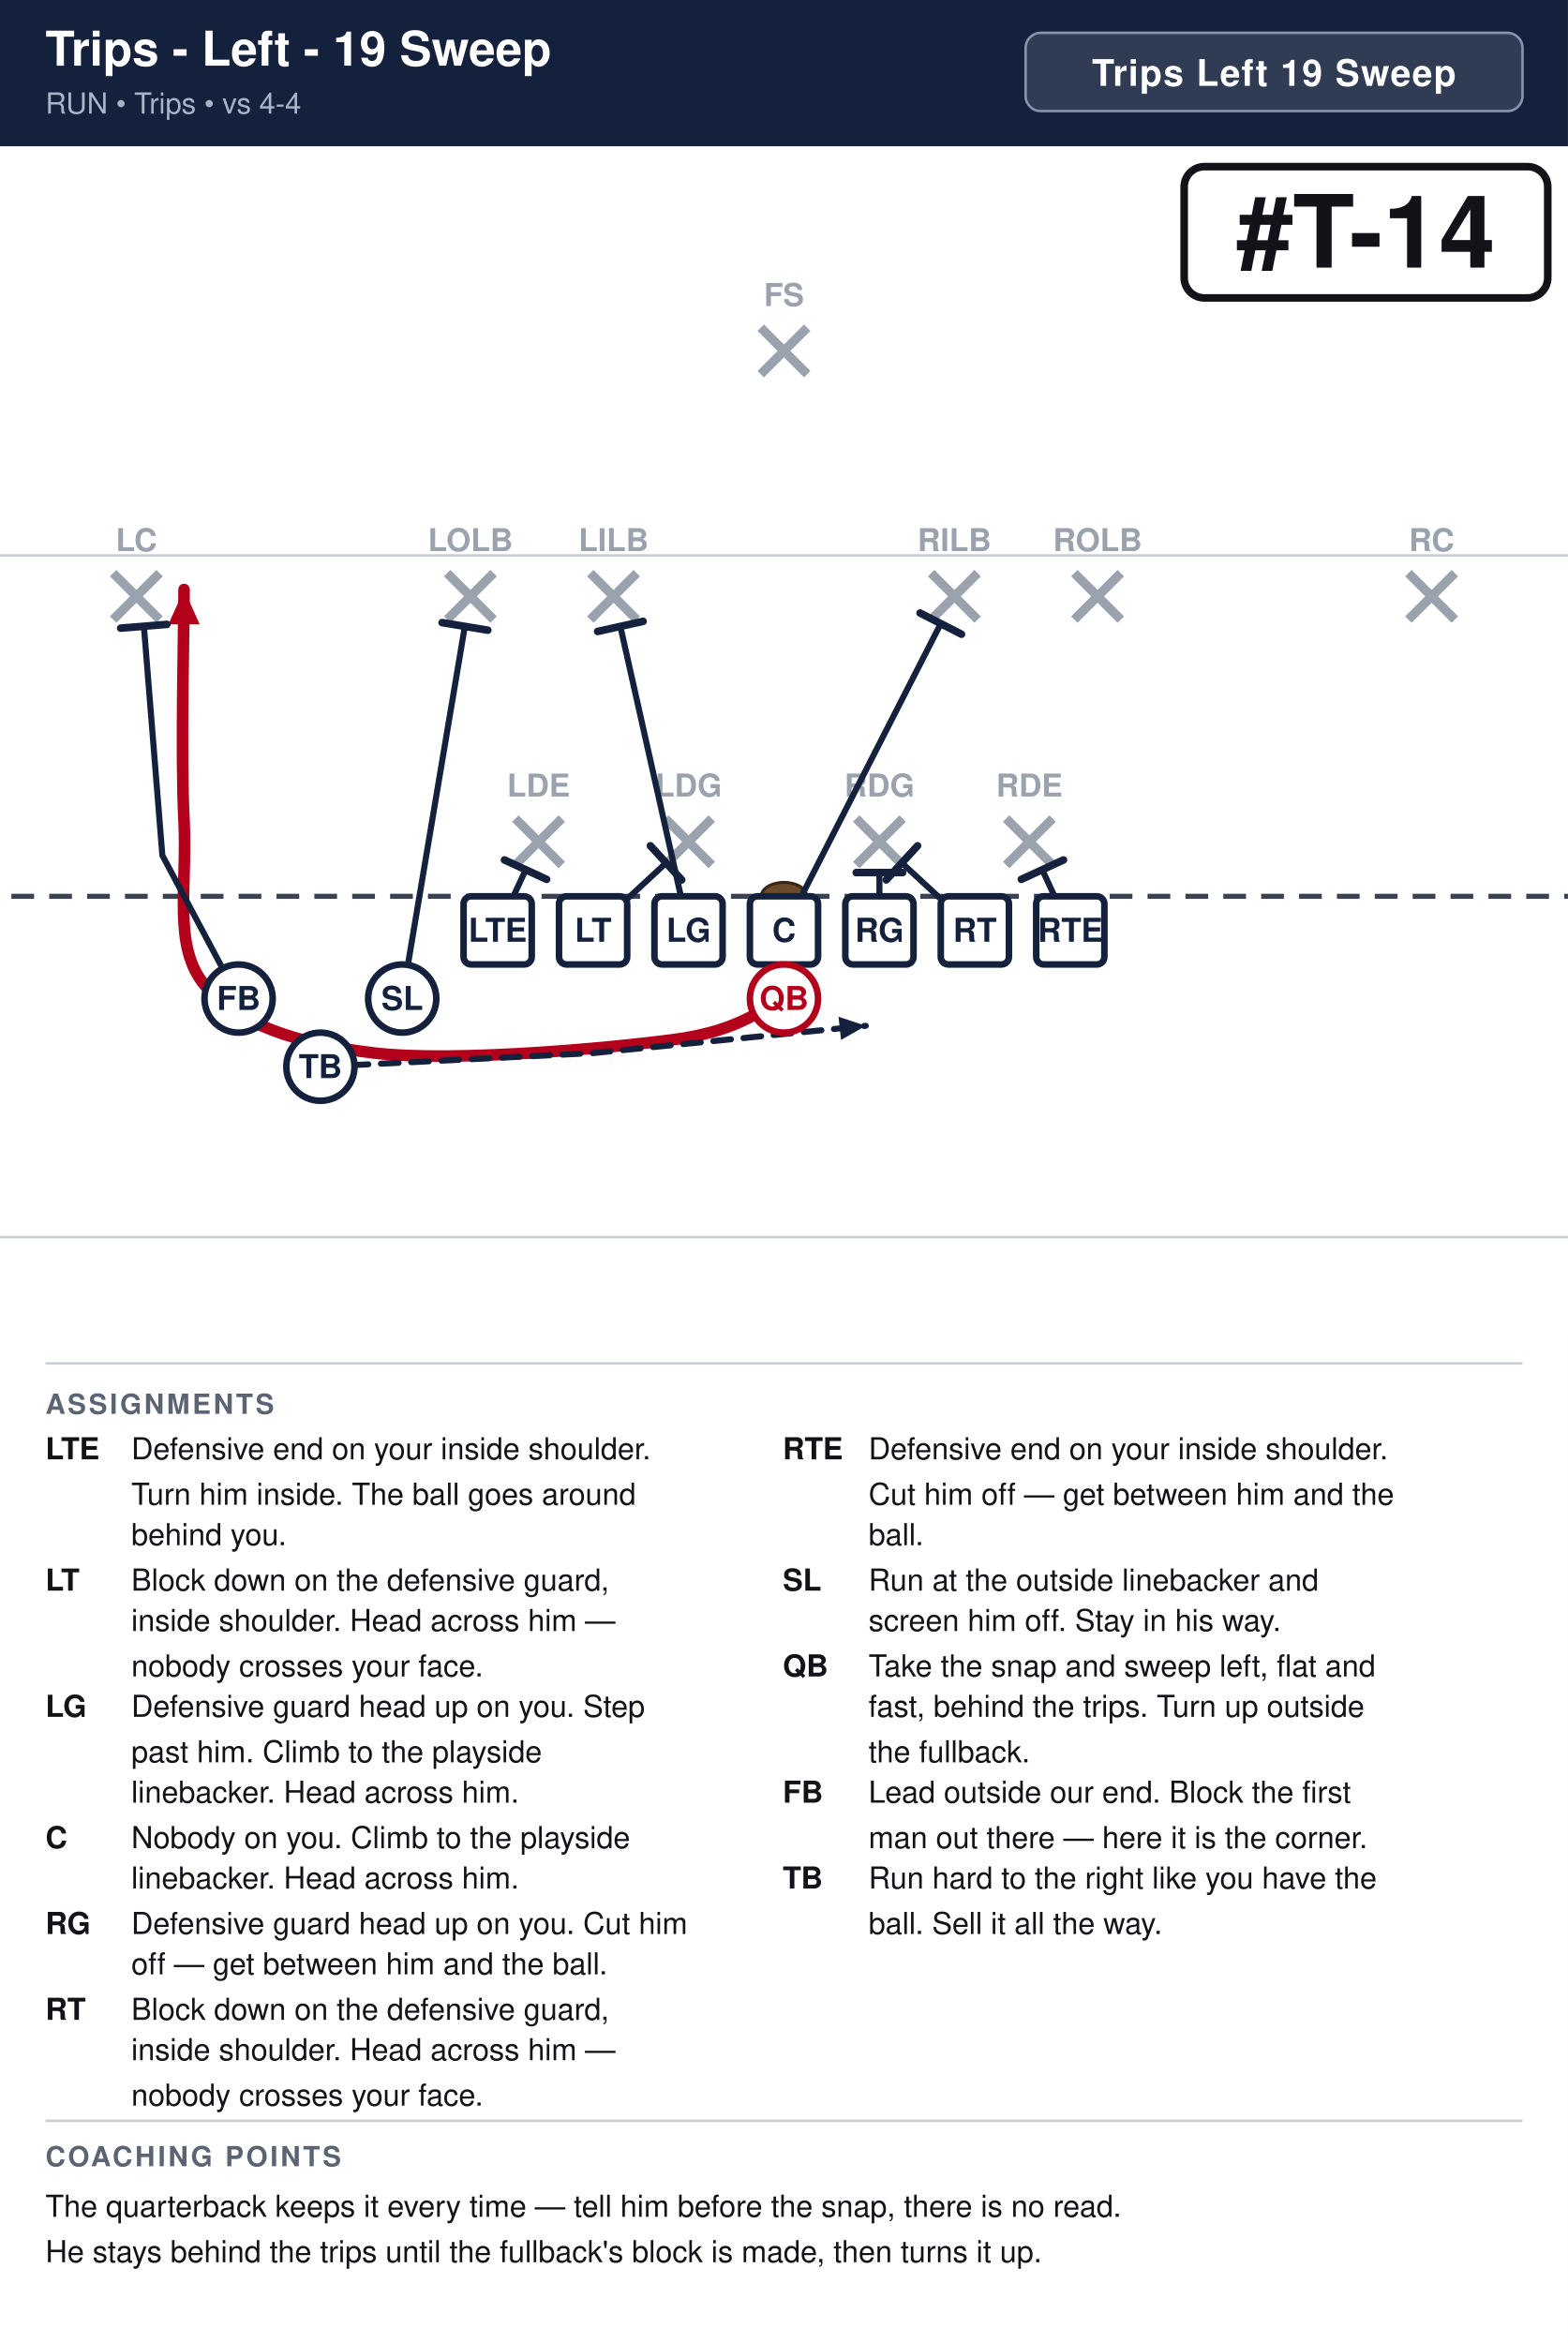
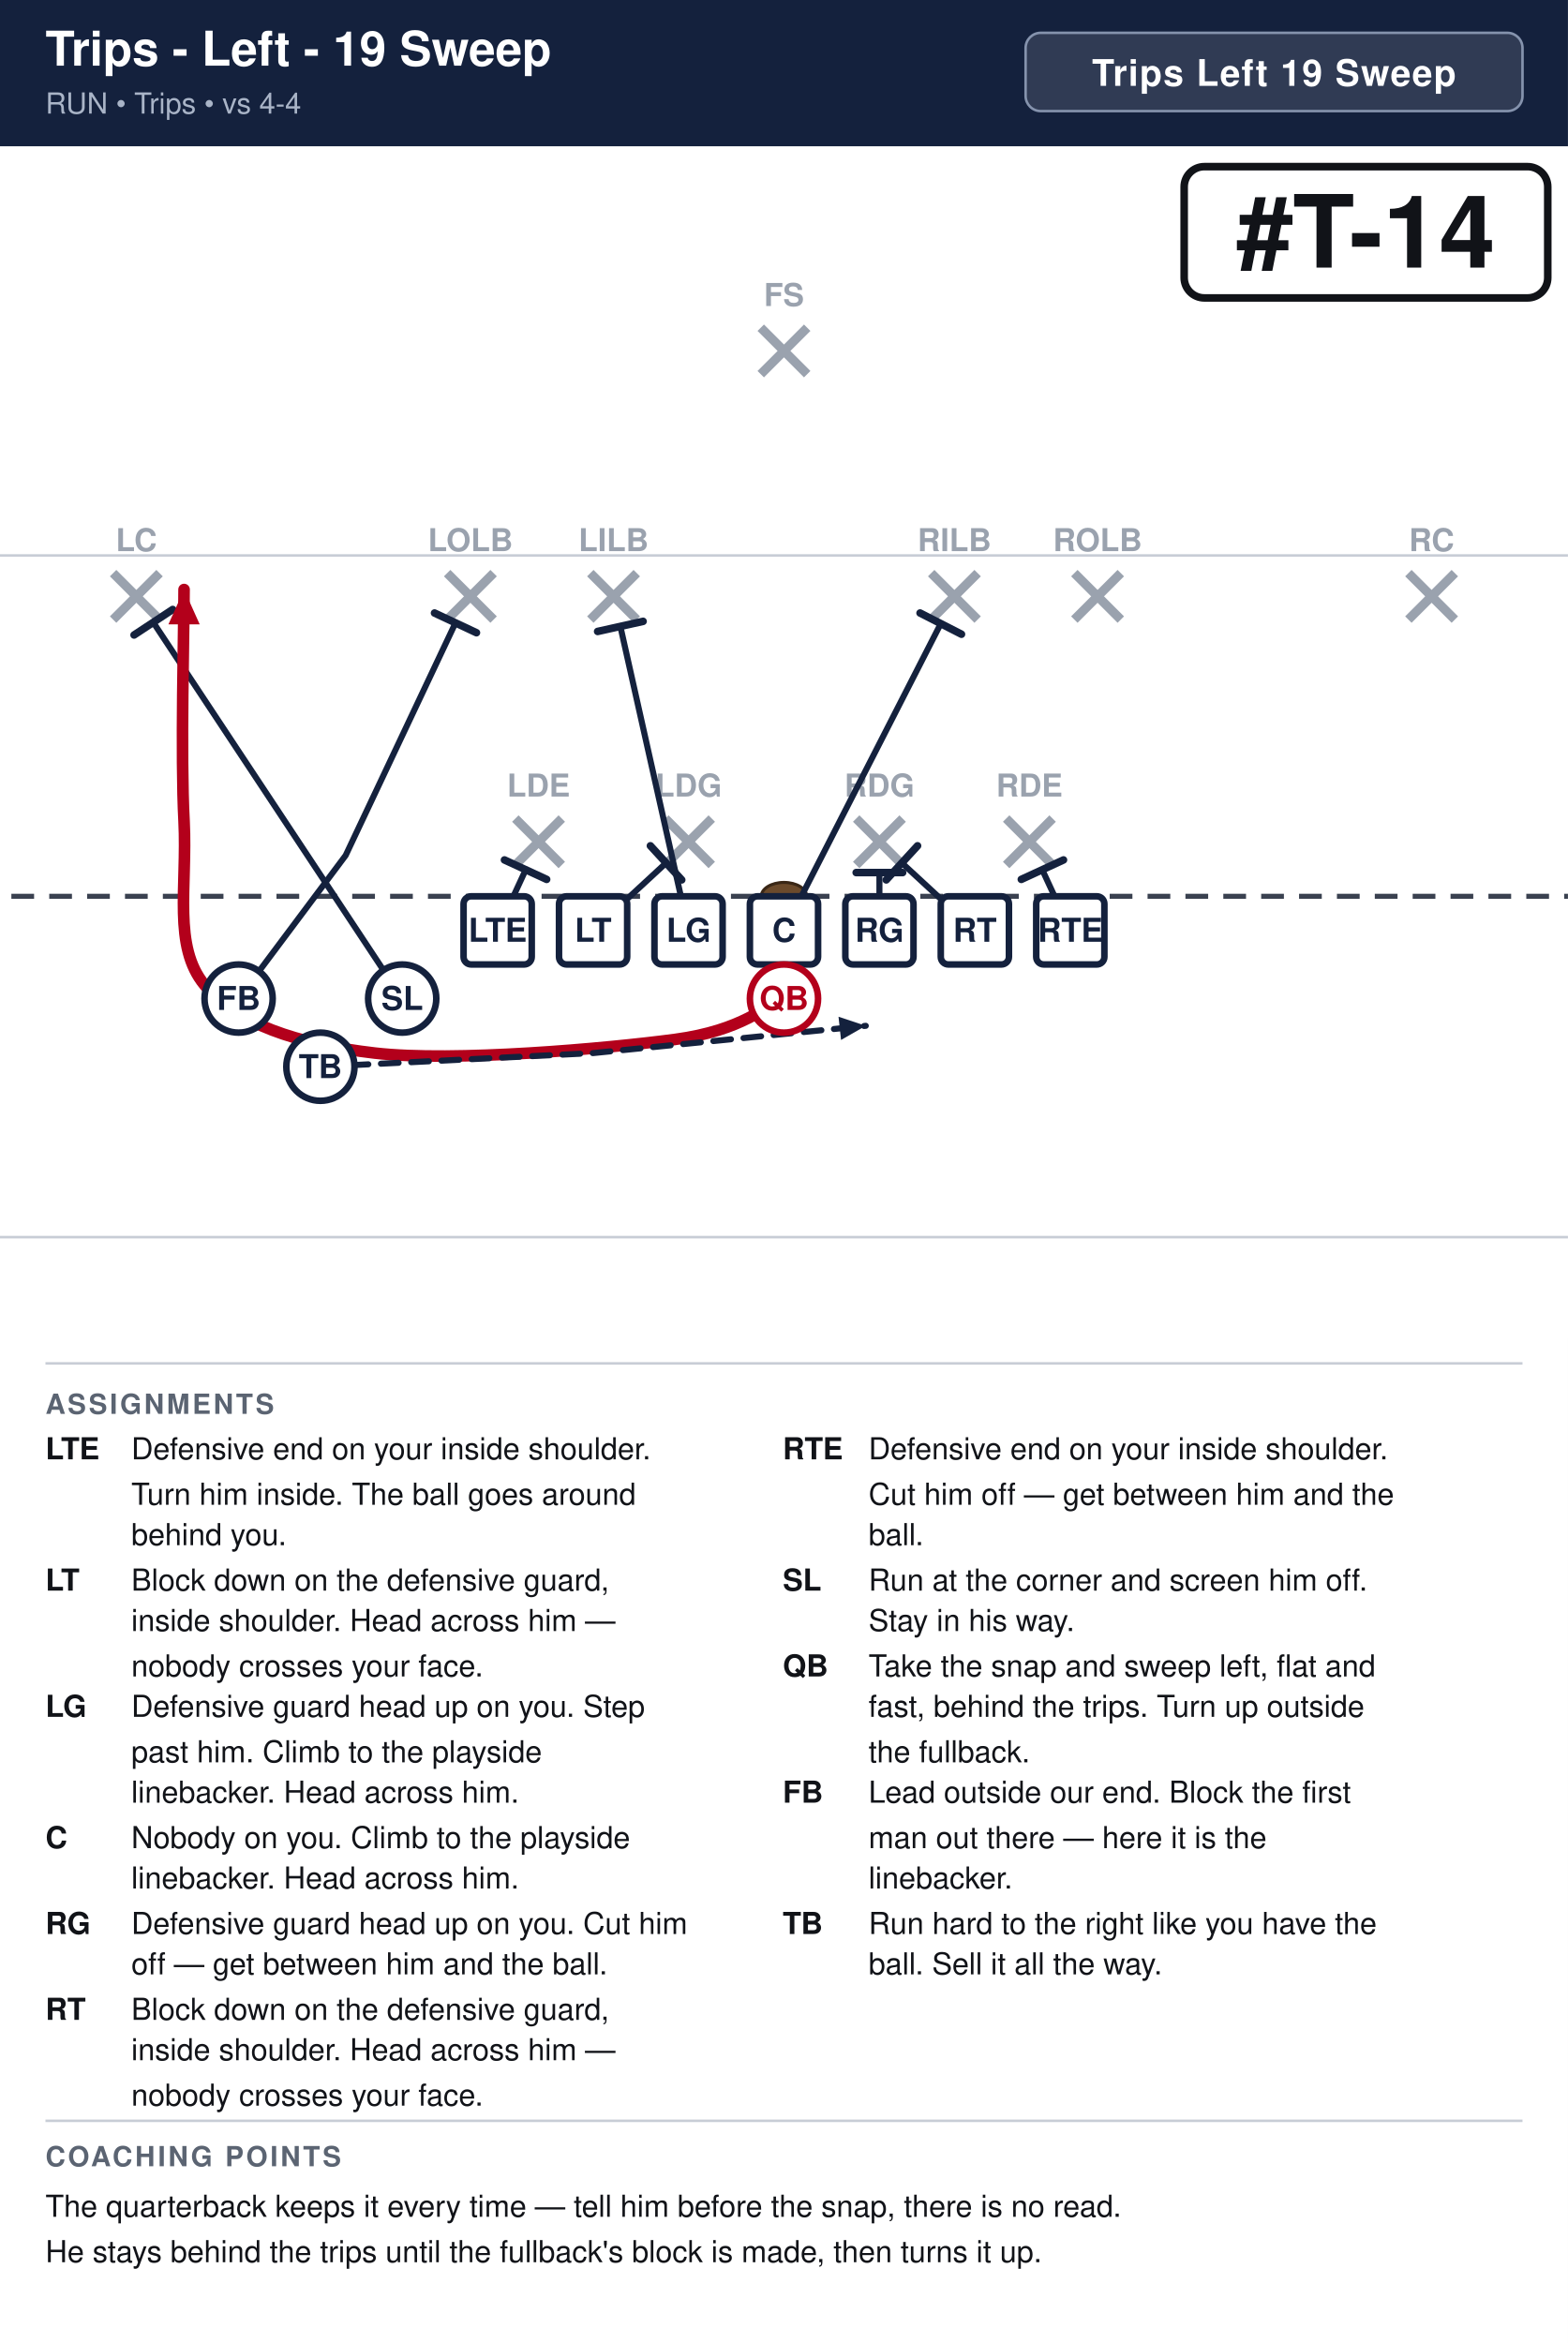
<svg xmlns="http://www.w3.org/2000/svg" width="621" height="928" viewBox="0 0 621 928" font-family="Segoe UI, Helvetica, Arial, sans-serif">
  <rect width="100%" height="100%" fill="#ffffff" />
  <rect x="0" y="0" width="621" height="58" fill="#14213d" />
  <text x="18" y="26" font-size="19.0" font-weight="700" fill="#ffffff">Trips - Left - 19 Sweep</text>
  <text x="18" y="45" font-size="11.5" fill="#a9b4c7">RUN  •  Trips  •  vs 4-4</text>
  <rect x="406.2" y="13" width="196.8" height="31" rx="6" fill="#ffffff" fill-opacity="0.12" stroke="#8593ad" stroke-width="1" />
  <text x="504.6" y="34" text-anchor="middle" font-size="14.5" font-weight="700" fill="#ffffff" letter-spacing="0.5">Trips Left 19 Sweep</text>
  <clipPath id="fieldclip">
    <rect x="0" y="58" width="621" height="472" />
  </clipPath>
  <g clip-path="url(#fieldclip)">
    <g transform="translate(-40.5,31.0)">
      <rect x="0" y="0" width="702" height="513" fill="#ffffff" />
      <line x1="0" y1="459.0" x2="702" y2="459.0" stroke="#c8cdd6" stroke-width="1" />
      <line x1="0" y1="189.0" x2="702" y2="189.0" stroke="#c8cdd6" stroke-width="1" />
      <line x1="0" y1="324.0" x2="702" y2="324.0" stroke="#3a4150" stroke-width="2" stroke-dasharray="9 6" />
      <ellipse cx="351.0" cy="324.0" rx="9" ry="5.5" fill="#6b4a2b" stroke="#3a2716" stroke-width="1.2" />
      <line x1="244.6" y1="293.2" x2="263.0" y2="311.6" stroke="#9aa2ae" stroke-width="3.6" />
      <line x1="263.0" y1="293.2" x2="244.6" y2="311.6" stroke="#9aa2ae" stroke-width="3.6" />
      <text x="253.8" y="284.5" text-anchor="middle" font-size="12.5" fill="#9aa2ae" font-weight="600">LDE</text>
      <line x1="304.0" y1="293.2" x2="322.4" y2="311.6" stroke="#9aa2ae" stroke-width="3.6" />
      <line x1="322.4" y1="293.2" x2="304.0" y2="311.6" stroke="#9aa2ae" stroke-width="3.6" />
      <text x="313.2" y="284.5" text-anchor="middle" font-size="12.5" fill="#9aa2ae" font-weight="600">LDG</text>
      <line x1="379.6" y1="293.2" x2="398.0" y2="311.6" stroke="#9aa2ae" stroke-width="3.6" />
      <line x1="398.0" y1="293.2" x2="379.6" y2="311.6" stroke="#9aa2ae" stroke-width="3.6" />
      <text x="388.8" y="284.5" text-anchor="middle" font-size="12.5" fill="#9aa2ae" font-weight="600">RDG</text>
      <line x1="439.0" y1="293.2" x2="457.4" y2="311.6" stroke="#9aa2ae" stroke-width="3.6" />
      <line x1="457.4" y1="293.2" x2="439.0" y2="311.6" stroke="#9aa2ae" stroke-width="3.6" />
      <text x="448.2" y="284.5" text-anchor="middle" font-size="12.5" fill="#9aa2ae" font-weight="600">RDE</text>
      <line x1="217.6" y1="196.0" x2="236.0" y2="214.4" stroke="#9aa2ae" stroke-width="3.6" />
      <line x1="236.0" y1="196.0" x2="217.6" y2="214.4" stroke="#9aa2ae" stroke-width="3.6" />
      <text x="226.8" y="187.3" text-anchor="middle" font-size="12.5" fill="#9aa2ae" font-weight="600">LOLB</text>
      <line x1="274.3" y1="196.0" x2="292.7" y2="214.4" stroke="#9aa2ae" stroke-width="3.6" />
      <line x1="292.7" y1="196.0" x2="274.3" y2="214.4" stroke="#9aa2ae" stroke-width="3.6" />
      <text x="283.5" y="187.3" text-anchor="middle" font-size="12.5" fill="#9aa2ae" font-weight="600">LILB</text>
      <line x1="409.3" y1="196.0" x2="427.7" y2="214.4" stroke="#9aa2ae" stroke-width="3.6" />
      <line x1="427.7" y1="196.0" x2="409.3" y2="214.4" stroke="#9aa2ae" stroke-width="3.6" />
      <text x="418.5" y="187.3" text-anchor="middle" font-size="12.5" fill="#9aa2ae" font-weight="600">RILB</text>
      <line x1="466.0" y1="196.0" x2="484.4" y2="214.4" stroke="#9aa2ae" stroke-width="3.6" />
      <line x1="484.4" y1="196.0" x2="466.0" y2="214.4" stroke="#9aa2ae" stroke-width="3.6" />
      <text x="475.2" y="187.3" text-anchor="middle" font-size="12.5" fill="#9aa2ae" font-weight="600">ROLB</text>
      <line x1="85.3" y1="196.0" x2="103.7" y2="214.4" stroke="#9aa2ae" stroke-width="3.6" />
      <line x1="103.7" y1="196.0" x2="85.3" y2="214.4" stroke="#9aa2ae" stroke-width="3.6" />
      <text x="94.5" y="187.3" text-anchor="middle" font-size="12.5" fill="#9aa2ae" font-weight="600">LC</text>
      <line x1="598.3" y1="196.0" x2="616.7" y2="214.4" stroke="#9aa2ae" stroke-width="3.6" />
      <line x1="616.7" y1="196.0" x2="598.3" y2="214.4" stroke="#9aa2ae" stroke-width="3.6" />
      <text x="607.5" y="187.3" text-anchor="middle" font-size="12.5" fill="#9aa2ae" font-weight="600">RC</text>
      <line x1="341.8" y1="98.8" x2="360.2" y2="117.2" stroke="#9aa2ae" stroke-width="3.6" />
      <line x1="360.2" y1="98.8" x2="341.8" y2="117.2" stroke="#9aa2ae" stroke-width="3.6" />
      <text x="351.0" y="90.2" text-anchor="middle" font-size="12.5" fill="#9aa2ae" font-weight="600">FS</text>
      <path d="M237.6,337.5 L248.7,313.5" fill="none" stroke="#14213d" stroke-width="2.4" stroke-linecap="round" stroke-linejoin="round" />
      <line x1="240.3" y1="309.6" x2="257.0" y2="317.3" stroke="#14213d" stroke-width="3.0" stroke-linecap="round" />
      <path d="M275.4,337.5 L304.3,310.8" fill="none" stroke="#14213d" stroke-width="2.4" stroke-linecap="round" stroke-linejoin="round" />
      <line x1="298.1" y1="304.0" x2="310.5" y2="317.5" stroke="#14213d" stroke-width="3.0" stroke-linecap="round" />
      <path d="M313.2,337.5 L286.2,217.1" fill="none" stroke="#14213d" stroke-width="2.4" stroke-linecap="round" stroke-linejoin="round" />
      <line x1="277.2" y1="219.1" x2="295.2" y2="215.1" stroke="#14213d" stroke-width="3.0" stroke-linecap="round" />
      <path d="M351.0,337.5 L413.1,216.0" fill="none" stroke="#14213d" stroke-width="2.4" stroke-linecap="round" stroke-linejoin="round" />
      <line x1="404.9" y1="211.8" x2="421.3" y2="220.2" stroke="#14213d" stroke-width="3.0" stroke-linecap="round" />
      <path d="M388.8,337.5 L388.8,314.6" fill="none" stroke="#14213d" stroke-width="2.4" stroke-linecap="round" stroke-linejoin="round" />
      <line x1="379.6" y1="314.6" x2="398.0" y2="314.6" stroke="#14213d" stroke-width="3.0" stroke-linecap="round" />
      <path d="M426.6,337.5 L397.7,310.8" fill="none" stroke="#14213d" stroke-width="2.4" stroke-linecap="round" stroke-linejoin="round" />
      <line x1="391.5" y1="317.5" x2="403.9" y2="304.0" stroke="#14213d" stroke-width="3.0" stroke-linecap="round" />
      <path d="M464.4,337.5 L453.3,313.5" fill="none" stroke="#14213d" stroke-width="2.4" stroke-linecap="round" stroke-linejoin="round" />
      <line x1="445.0" y1="317.3" x2="461.7" y2="309.6" stroke="#14213d" stroke-width="3.0" stroke-linecap="round" />
-       <path d="M199.8,364.5 L224.6,217.1" fill="none" stroke="#14213d" stroke-width="2.4" stroke-linecap="round" stroke-linejoin="round" />
-       <line x1="215.6" y1="215.6" x2="233.7" y2="218.6" stroke="#14213d" stroke-width="3.0" stroke-linecap="round" />
+       <path d="M199.8,364.5 L101.2,215.5" fill="none" stroke="#14213d" stroke-width="2.4" stroke-linecap="round" stroke-linejoin="round" />
+       <line x1="93.6" y1="220.5" x2="108.9" y2="210.4" stroke="#14213d" stroke-width="3.0" stroke-linecap="round" />
      <path d="M351.0,364.5 C343.8,367.2 334.8,377.1 307.8,380.7 C280.8,384.3 220.1,389.7 189.0,386.1 C157.9,382.5 134.1,374.4 121.5,359.1 C108.9,343.8 114.7,320.4 113.4,294.3 C112.0,268.2 113.4,217.8 113.4,202.5" fill="none" stroke="#b3001b" stroke-width="4.6" stroke-linecap="round" stroke-linejoin="round" />
      <polygon points="113.4,202.5 119.6,216.3 107.2,216.3" fill="#b3001b" />
-       <path d="M135.0,364.5 L104.8,307.8 L97.5,217.1" fill="none" stroke="#14213d" stroke-width="2.4" stroke-linecap="round" stroke-linejoin="round" />
-       <line x1="88.3" y1="217.8" x2="106.6" y2="216.3" stroke="#14213d" stroke-width="3.0" stroke-linecap="round" />
+       <path d="M135.0,364.5 L177.4,307.8 L220.9,215.7" fill="none" stroke="#14213d" stroke-width="2.4" stroke-linecap="round" stroke-linejoin="round" />
+       <line x1="212.6" y1="211.8" x2="229.2" y2="219.6" stroke="#14213d" stroke-width="3.0" stroke-linecap="round" />
      <path d="M167.4,391.5 L275.4,386.1 L383.4,375.3" fill="none" stroke="#14213d" stroke-width="2.4" stroke-linecap="round" stroke-linejoin="round" stroke-dasharray="7 5" />
      <polygon points="383.4,375.3 373.6,380.9 372.6,371.7" fill="#14213d" />
      <rect x="224.1" y="324.0" width="27.0" height="27.0" rx="3" fill="#ffffff" stroke="#14213d" stroke-width="2.6" />
      <text x="237.6" y="342.0" text-anchor="middle" font-size="13" font-weight="700" fill="#14213d">LTE</text>
      <rect x="261.9" y="324.0" width="27.0" height="27.0" rx="3" fill="#ffffff" stroke="#14213d" stroke-width="2.6" />
      <text x="275.4" y="342.0" text-anchor="middle" font-size="13" font-weight="700" fill="#14213d">LT</text>
      <rect x="299.7" y="324.0" width="27.0" height="27.0" rx="3" fill="#ffffff" stroke="#14213d" stroke-width="2.6" />
      <text x="313.2" y="342.0" text-anchor="middle" font-size="13" font-weight="700" fill="#14213d">LG</text>
      <rect x="337.5" y="324.0" width="27.0" height="27.0" rx="3" fill="#ffffff" stroke="#14213d" stroke-width="2.6" />
      <text x="351.0" y="342.0" text-anchor="middle" font-size="13" font-weight="700" fill="#14213d">C</text>
      <rect x="375.3" y="324.0" width="27.0" height="27.0" rx="3" fill="#ffffff" stroke="#14213d" stroke-width="2.6" />
      <text x="388.8" y="342.0" text-anchor="middle" font-size="13" font-weight="700" fill="#14213d">RG</text>
      <rect x="413.1" y="324.0" width="27.0" height="27.0" rx="3" fill="#ffffff" stroke="#14213d" stroke-width="2.6" />
      <text x="426.6" y="342.0" text-anchor="middle" font-size="13" font-weight="700" fill="#14213d">RT</text>
      <rect x="450.9" y="324.0" width="27.0" height="27.0" rx="3" fill="#ffffff" stroke="#14213d" stroke-width="2.6" />
      <text x="464.4" y="342.0" text-anchor="middle" font-size="13" font-weight="700" fill="#14213d">RTE</text>
      <circle cx="199.8" cy="364.5" r="13.5" fill="#ffffff" stroke="#14213d" stroke-width="2.6" />
      <text x="199.8" y="369.0" text-anchor="middle" font-size="13" font-weight="700" fill="#14213d">SL</text>
      <circle cx="167.4" cy="391.5" r="13.5" fill="#ffffff" stroke="#14213d" stroke-width="2.6" />
      <text x="167.4" y="396.0" text-anchor="middle" font-size="13" font-weight="700" fill="#14213d">TB</text>
      <circle cx="135.0" cy="364.5" r="13.5" fill="#ffffff" stroke="#14213d" stroke-width="2.6" />
      <text x="135.0" y="369.0" text-anchor="middle" font-size="13" font-weight="700" fill="#14213d">FB</text>
      <circle cx="351.0" cy="364.5" r="13.5" fill="#ffffff" stroke="#b3001b" stroke-width="2.6" />
      <text x="351.0" y="369.0" text-anchor="middle" font-size="13" font-weight="700" fill="#b3001b">QB</text>
      <rect x="509.5" y="35.0" width="144.0" height="52.0" rx="8" fill="#ffffff" stroke="#111318" stroke-width="3" />
      <text x="581.5" y="75.0" text-anchor="middle" font-size="40" font-weight="800" fill="#111318">#T-14</text>
    </g>
  </g>
  <line x1="18" y1="540" x2="603" y2="540" stroke="#c8cdd6" stroke-width="1" />
  <text x="18" y="560" font-size="11" font-weight="700" fill="#5b6472" letter-spacing="1">ASSIGNMENTS</text>
  <text x="18" y="578" font-size="12" font-weight="700" fill="#111318">LTE</text>
  <text x="52" y="578" font-size="12" fill="#111318">Defensive end on your inside shoulder.</text>
  <text x="52" y="596" font-size="12" fill="#111318">Turn him inside. The ball goes around</text>
  <text x="52" y="612" font-size="12" fill="#111318">behind you.</text>
  <text x="18" y="630" font-size="12" font-weight="700" fill="#111318">LT</text>
  <text x="52" y="630" font-size="12" fill="#111318">Block down on the defensive guard,</text>
  <text x="52" y="646" font-size="12" fill="#111318">inside shoulder. Head across him —</text>
  <text x="52" y="664" font-size="12" fill="#111318">nobody crosses your face.</text>
  <text x="18" y="680" font-size="12" font-weight="700" fill="#111318">LG</text>
  <text x="52" y="680" font-size="12" fill="#111318">Defensive guard head up on you. Step</text>
  <text x="52" y="698" font-size="12" fill="#111318">past him. Climb to the playside</text>
  <text x="52" y="714" font-size="12" fill="#111318">linebacker. Head across him.</text>
  <text x="18" y="732" font-size="12" font-weight="700" fill="#111318">C</text>
  <text x="52" y="732" font-size="12" fill="#111318">Nobody on you. Climb to the playside</text>
  <text x="52" y="748" font-size="12" fill="#111318">linebacker. Head across him.</text>
  <text x="18" y="766" font-size="12" font-weight="700" fill="#111318">RG</text>
  <text x="52" y="766" font-size="12" fill="#111318">Defensive guard head up on you. Cut him</text>
  <text x="52" y="782" font-size="12" fill="#111318">off — get between him and the ball.</text>
  <text x="18" y="800" font-size="12" font-weight="700" fill="#111318">RT</text>
  <text x="52" y="800" font-size="12" fill="#111318">Block down on the defensive guard,</text>
  <text x="52" y="816" font-size="12" fill="#111318">inside shoulder. Head across him —</text>
  <text x="52" y="834" font-size="12" fill="#111318">nobody crosses your face.</text>
  <text x="310" y="578" font-size="12" font-weight="700" fill="#111318">RTE</text>
  <text x="344" y="578" font-size="12" fill="#111318">Defensive end on your inside shoulder.</text>
  <text x="344" y="596" font-size="12" fill="#111318">Cut him off — get between him and the</text>
  <text x="344" y="612" font-size="12" fill="#111318">ball.</text>
  <text x="310" y="630" font-size="12" font-weight="700" fill="#111318">SL</text>
-   <text x="344" y="630" font-size="12" fill="#111318">Run at the outside linebacker and</text>
-   <text x="344" y="646" font-size="12" fill="#111318">screen him off. Stay in his way.</text>
+   <text x="344" y="630" font-size="12" fill="#111318">Run at the corner and screen him off.</text>
+   <text x="344" y="646" font-size="12" fill="#111318">Stay in his way.</text>
  <text x="310" y="664" font-size="12" font-weight="700" fill="#111318">QB</text>
  <text x="344" y="664" font-size="12" fill="#111318">Take the snap and sweep left, flat and</text>
  <text x="344" y="680" font-size="12" fill="#111318">fast, behind the trips. Turn up outside</text>
  <text x="344" y="698" font-size="12" fill="#111318">the fullback.</text>
  <text x="310" y="714" font-size="12" font-weight="700" fill="#111318">FB</text>
  <text x="344" y="714" font-size="12" fill="#111318">Lead outside our end. Block the first</text>
-   <text x="344" y="732" font-size="12" fill="#111318">man out there — here it is the corner.</text>
-   <text x="310" y="748" font-size="12" font-weight="700" fill="#111318">TB</text>
-   <text x="344" y="748" font-size="12" fill="#111318">Run hard to the right like you have the</text>
-   <text x="344" y="766" font-size="12" fill="#111318">ball. Sell it all the way.</text>
+   <text x="344" y="732" font-size="12" fill="#111318">man out there — here it is the</text>
+   <text x="344" y="748" font-size="12" fill="#111318">linebacker.</text>
+   <text x="310" y="766" font-size="12" font-weight="700" fill="#111318">TB</text>
+   <text x="344" y="766" font-size="12" fill="#111318">Run hard to the right like you have the</text>
+   <text x="344" y="782" font-size="12" fill="#111318">ball. Sell it all the way.</text>
  <line x1="18" y1="840" x2="603" y2="840" stroke="#c8cdd6" stroke-width="1" />
  <text x="18" y="858" font-size="11" font-weight="700" fill="#5b6472" letter-spacing="1">COACHING POINTS</text>
  <text x="18" y="878" font-size="12" fill="#111318">The quarterback keeps it every time — tell him before the snap, there is no read.</text>
  <text x="18" y="896" font-size="12" fill="#111318">He stays behind the trips until the fullback's block is made, then turns it up.</text>
</svg>
